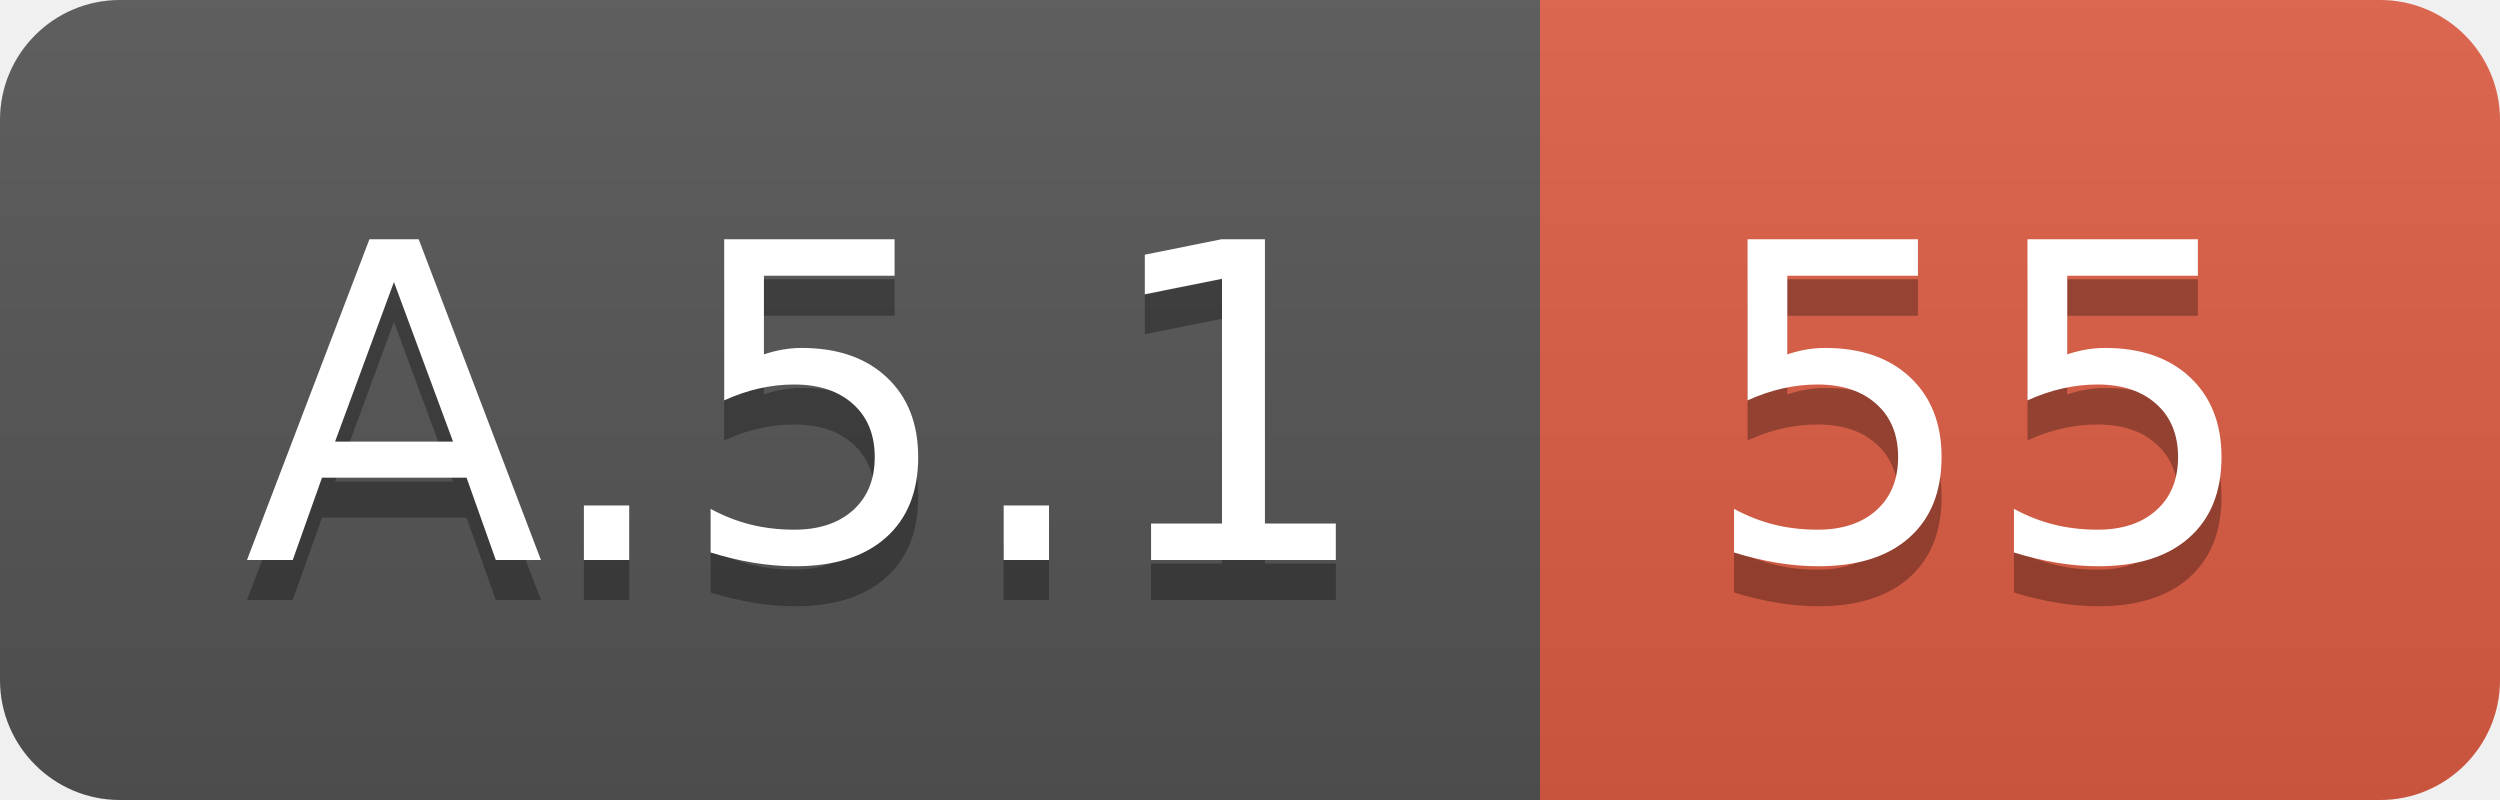
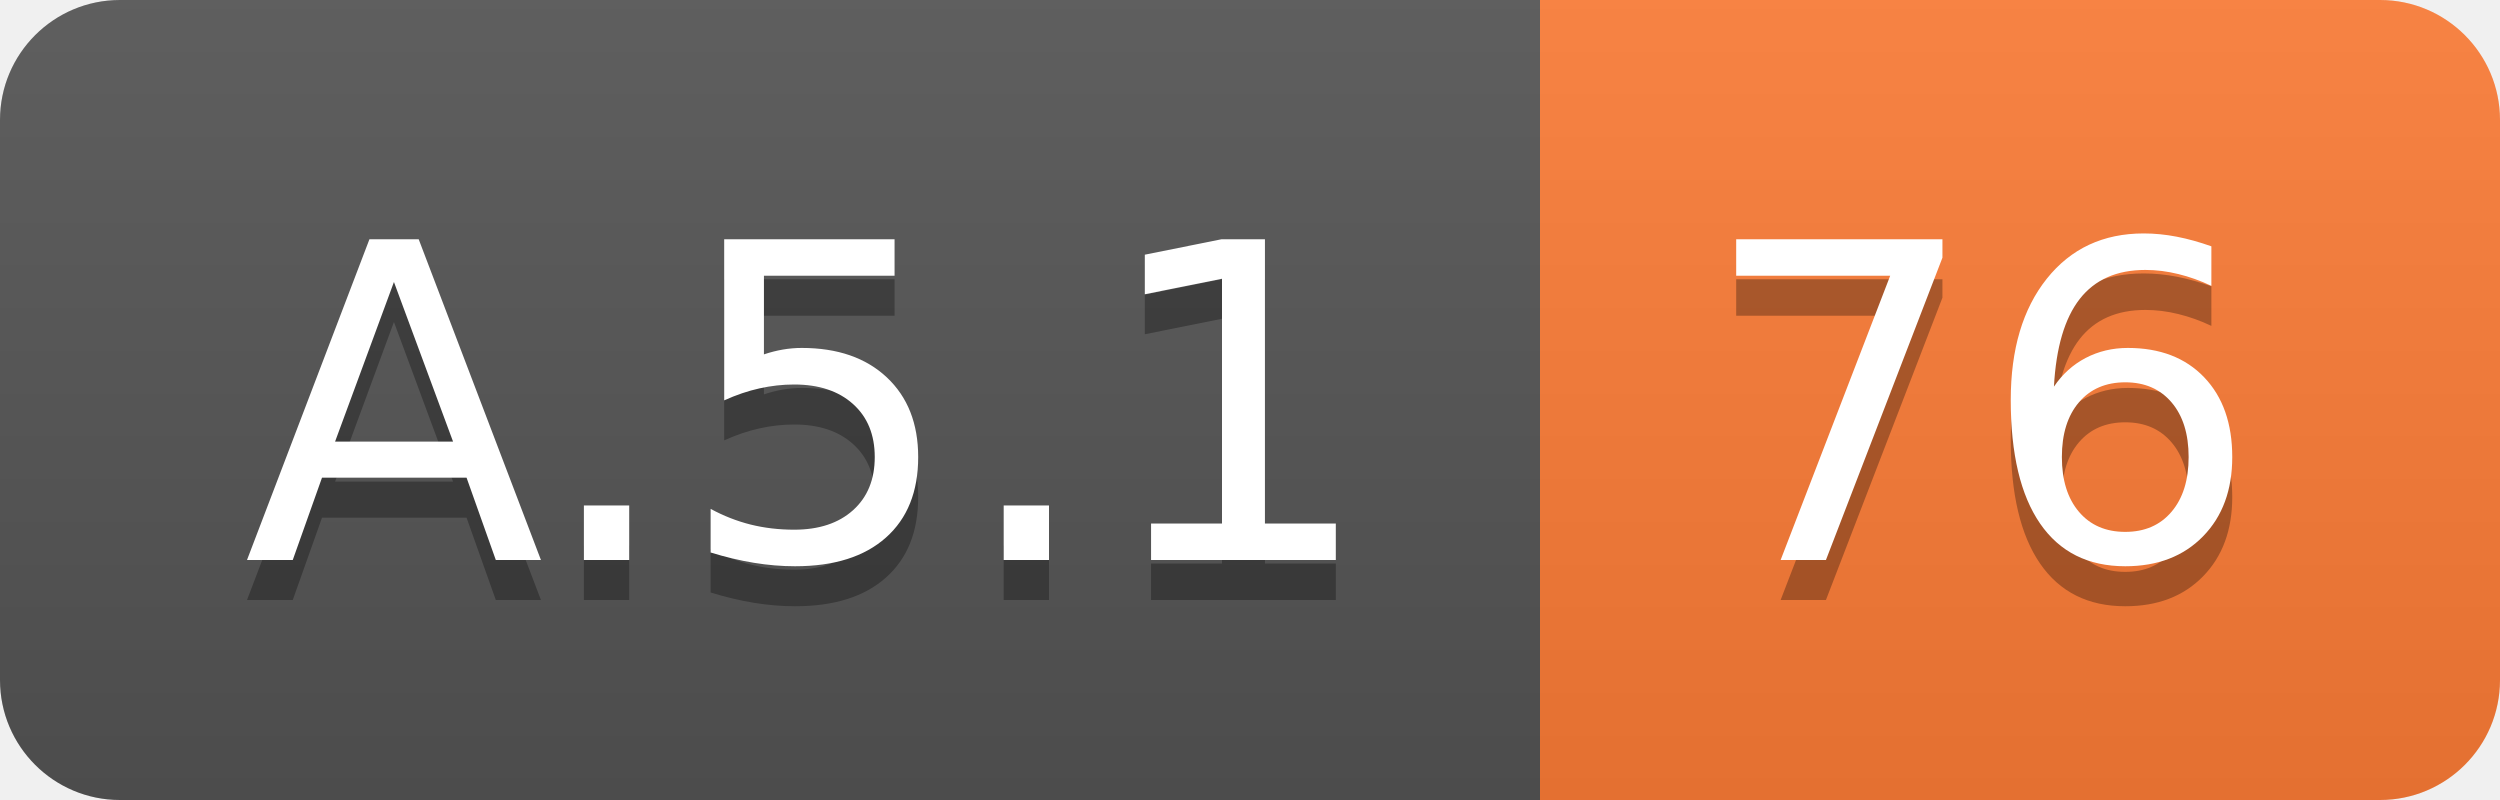
<svg xmlns="http://www.w3.org/2000/svg" width="62.5" height="20">
  <linearGradient id="smooth" x2="0" y2="100%">
    <stop offset="0" stop-color="#bbb" stop-opacity=".1" />
    <stop offset="1" stop-opacity=".1" />
  </linearGradient>
  <clipPath id="round">
    <rect width="62.5" height="20" rx="3" fill="#fff" />
  </clipPath>
  <g clip-path="url(#round)">
    <rect width="38.5" height="20" fill="#555" />
-     <rect x="38.5" width="24.0" height="20" fill="#e05d44" />
+     <rect x="38.5" width="24.0" height="20" fill="#fe7d37" />
    <rect width="62.5" height="20" fill="url(#smooth)" />
  </g>
  <g fill="#fff" text-anchor="middle" font-family="DejaVu Sans,Verdana,Geneva,sans-serif" font-size="110">
    <text x="202.5" y="150" fill="#010101" fill-opacity=".3" transform="scale(0.1)" textLength="285.0" lengthAdjust="spacing">A.5.1</text>
    <text x="202.5" y="140" transform="scale(0.1)" textLength="285.0" lengthAdjust="spacing">A.5.1</text>
-     <text x="495.0" y="150" fill="#010101" fill-opacity=".3" transform="scale(0.1)" textLength="140.0" lengthAdjust="spacing">55</text>
-     <text x="495.0" y="140" transform="scale(0.1)" textLength="140.0" lengthAdjust="spacing">55</text>
+     <text x="495.0" y="150" fill="#010101" fill-opacity=".3" transform="scale(0.1)" textLength="140.0" lengthAdjust="spacing">76</text>
+     <text x="495.0" y="140" transform="scale(0.1)" textLength="140.0" lengthAdjust="spacing">76</text>
  </g>
</svg>
